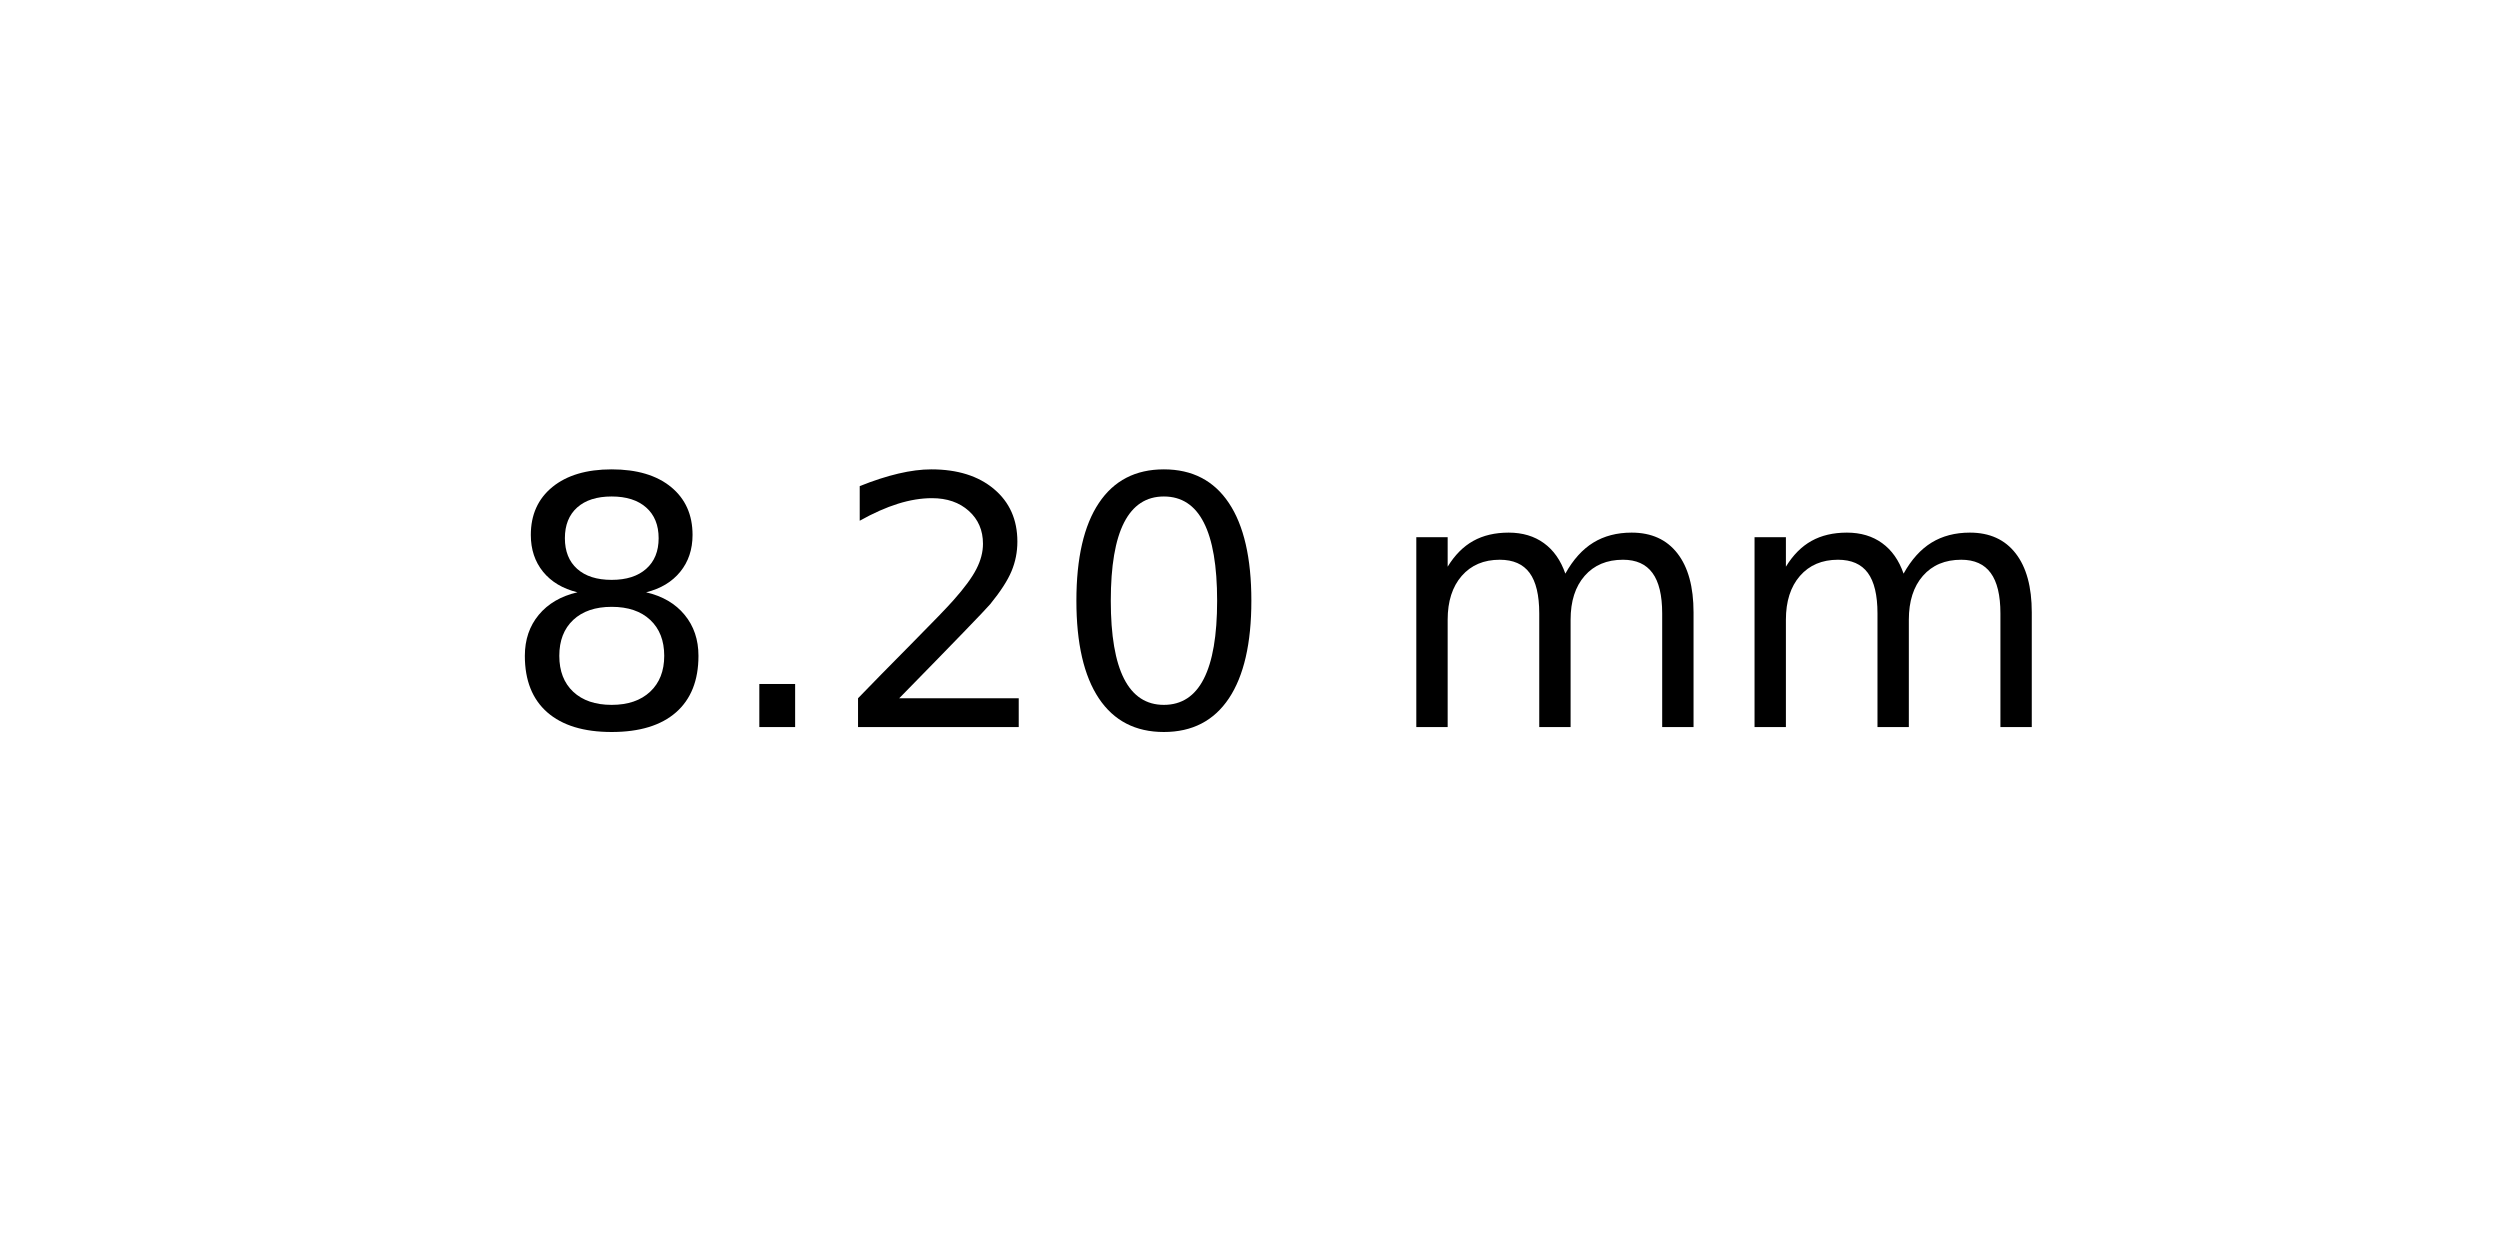
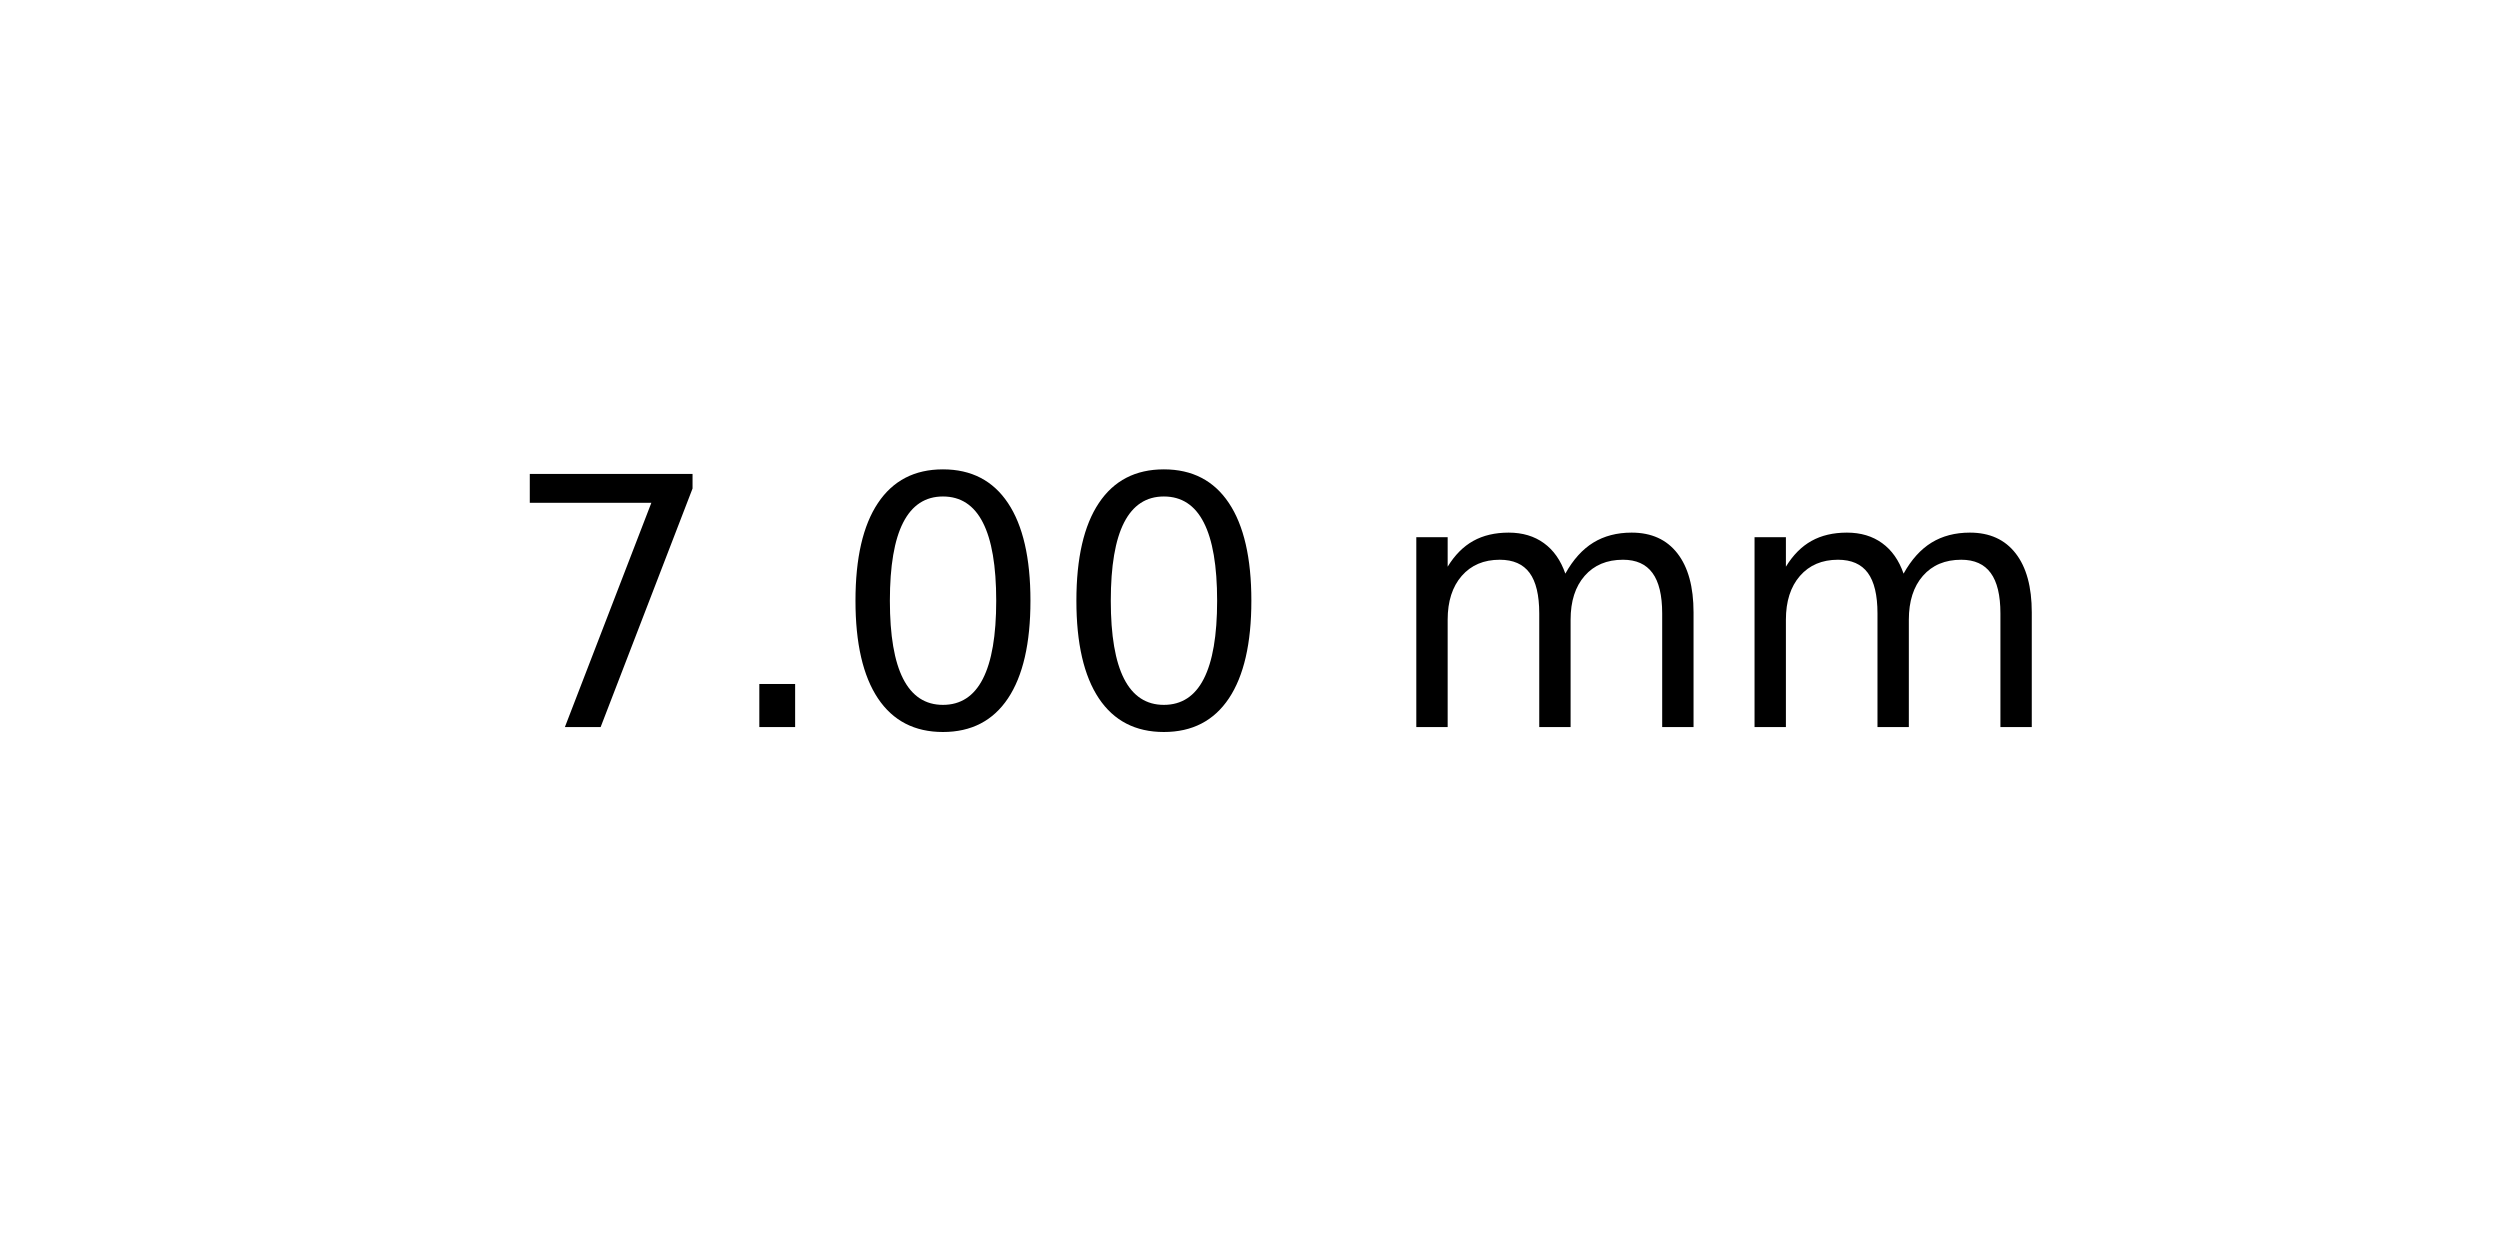
<svg xmlns="http://www.w3.org/2000/svg" xmlns:xlink="http://www.w3.org/1999/xlink" width="72pt" height="36pt" viewBox="0 0 72 36" version="1.1">
  <defs>
    <style type="text/css">*{stroke-linejoin: round; stroke-linecap: butt}</style>
  </defs>
  <g id="figure_1">
    <g id="axes_1">
      <g id="text_1">
        <g transform="translate(14.4375 20.93937) scale(0.1 -0.1)">
          <defs>
-             <path id="DejaVuSans-38" d="M 2034 2216  Q 1584 2216 1326 1975  Q 1069 1734 1069 1313  Q 1069 891 1326 650  Q 1584 409 2034 409  Q 2484 409 2743 651  Q 3003 894 3003 1313  Q 3003 1734 2745 1975  Q 2488 2216 2034 2216  z M 1403 2484  Q 997 2584 770 2862  Q 544 3141 544 3541  Q 544 4100 942 4425  Q 1341 4750 2034 4750  Q 2731 4750 3128 4425  Q 3525 4100 3525 3541  Q 3525 3141 3298 2862  Q 3072 2584 2669 2484  Q 3125 2378 3379 2068  Q 3634 1759 3634 1313  Q 3634 634 3220 271  Q 2806 -91 2034 -91  Q 1263 -91 848 271  Q 434 634 434 1313  Q 434 1759 690 2068  Q 947 2378 1403 2484  z M 1172 3481  Q 1172 3119 1398 2916  Q 1625 2713 2034 2713  Q 2441 2713 2670 2916  Q 2900 3119 2900 3481  Q 2900 3844 2670 4047  Q 2441 4250 2034 4250  Q 1625 4250 1398 4047  Q 1172 3844 1172 3481  z " transform="scale(0.015625)" />
+             <path id="DejaVuSans-37" d="M 525 4666  L 3525 4666  L 3525 4397  L 1831 0  L 1172 0  L 2766 4134  L 525 4134  L 525 4666  z " transform="scale(0.015625)" />
            <path id="DejaVuSans-2e" d="M 684 794  L 1344 794  L 1344 0  L 684 0  L 684 794  z " transform="scale(0.015625)" />
-             <path id="DejaVuSans-32" d="M 1228 531  L 3431 531  L 3431 0  L 469 0  L 469 531  Q 828 903 1448 1529  Q 2069 2156 2228 2338  Q 2531 2678 2651 2914  Q 2772 3150 2772 3378  Q 2772 3750 2511 3984  Q 2250 4219 1831 4219  Q 1534 4219 1204 4116  Q 875 4013 500 3803  L 500 4441  Q 881 4594 1212 4672  Q 1544 4750 1819 4750  Q 2544 4750 2975 4387  Q 3406 4025 3406 3419  Q 3406 3131 3298 2873  Q 3191 2616 2906 2266  Q 2828 2175 2409 1742  Q 1991 1309 1228 531  z " transform="scale(0.015625)" />
            <path id="DejaVuSans-30" d="M 2034 4250  Q 1547 4250 1301 3770  Q 1056 3291 1056 2328  Q 1056 1369 1301 889  Q 1547 409 2034 409  Q 2525 409 2770 889  Q 3016 1369 3016 2328  Q 3016 3291 2770 3770  Q 2525 4250 2034 4250  z M 2034 4750  Q 2819 4750 3233 4129  Q 3647 3509 3647 2328  Q 3647 1150 3233 529  Q 2819 -91 2034 -91  Q 1250 -91 836 529  Q 422 1150 422 2328  Q 422 3509 836 4129  Q 1250 4750 2034 4750  z " transform="scale(0.015625)" />
            <path id="DejaVuSans-20" transform="scale(0.015625)" />
            <path id="DejaVuSans-6d" d="M 3328 2828  Q 3544 3216 3844 3400  Q 4144 3584 4550 3584  Q 5097 3584 5394 3201  Q 5691 2819 5691 2113  L 5691 0  L 5113 0  L 5113 2094  Q 5113 2597 4934 2840  Q 4756 3084 4391 3084  Q 3944 3084 3684 2787  Q 3425 2491 3425 1978  L 3425 0  L 2847 0  L 2847 2094  Q 2847 2600 2669 2842  Q 2491 3084 2119 3084  Q 1678 3084 1418 2786  Q 1159 2488 1159 1978  L 1159 0  L 581 0  L 581 3500  L 1159 3500  L 1159 2956  Q 1356 3278 1631 3431  Q 1906 3584 2284 3584  Q 2666 3584 2933 3390  Q 3200 3197 3328 2828  z " transform="scale(0.015625)" />
          </defs>
-           <use xlink:href="#DejaVuSans-38" />
+           <use xlink:href="#DejaVuSans-37" />
          <use xlink:href="#DejaVuSans-2e" x="63.623" />
-           <use xlink:href="#DejaVuSans-32" x="95.41" />
+           <use xlink:href="#DejaVuSans-30" x="95.41" />
          <use xlink:href="#DejaVuSans-30" x="159.033" />
          <use xlink:href="#DejaVuSans-20" x="222.656" />
          <use xlink:href="#DejaVuSans-6d" x="254.443" />
          <use xlink:href="#DejaVuSans-6d" x="351.855" />
        </g>
      </g>
    </g>
  </g>
</svg>
